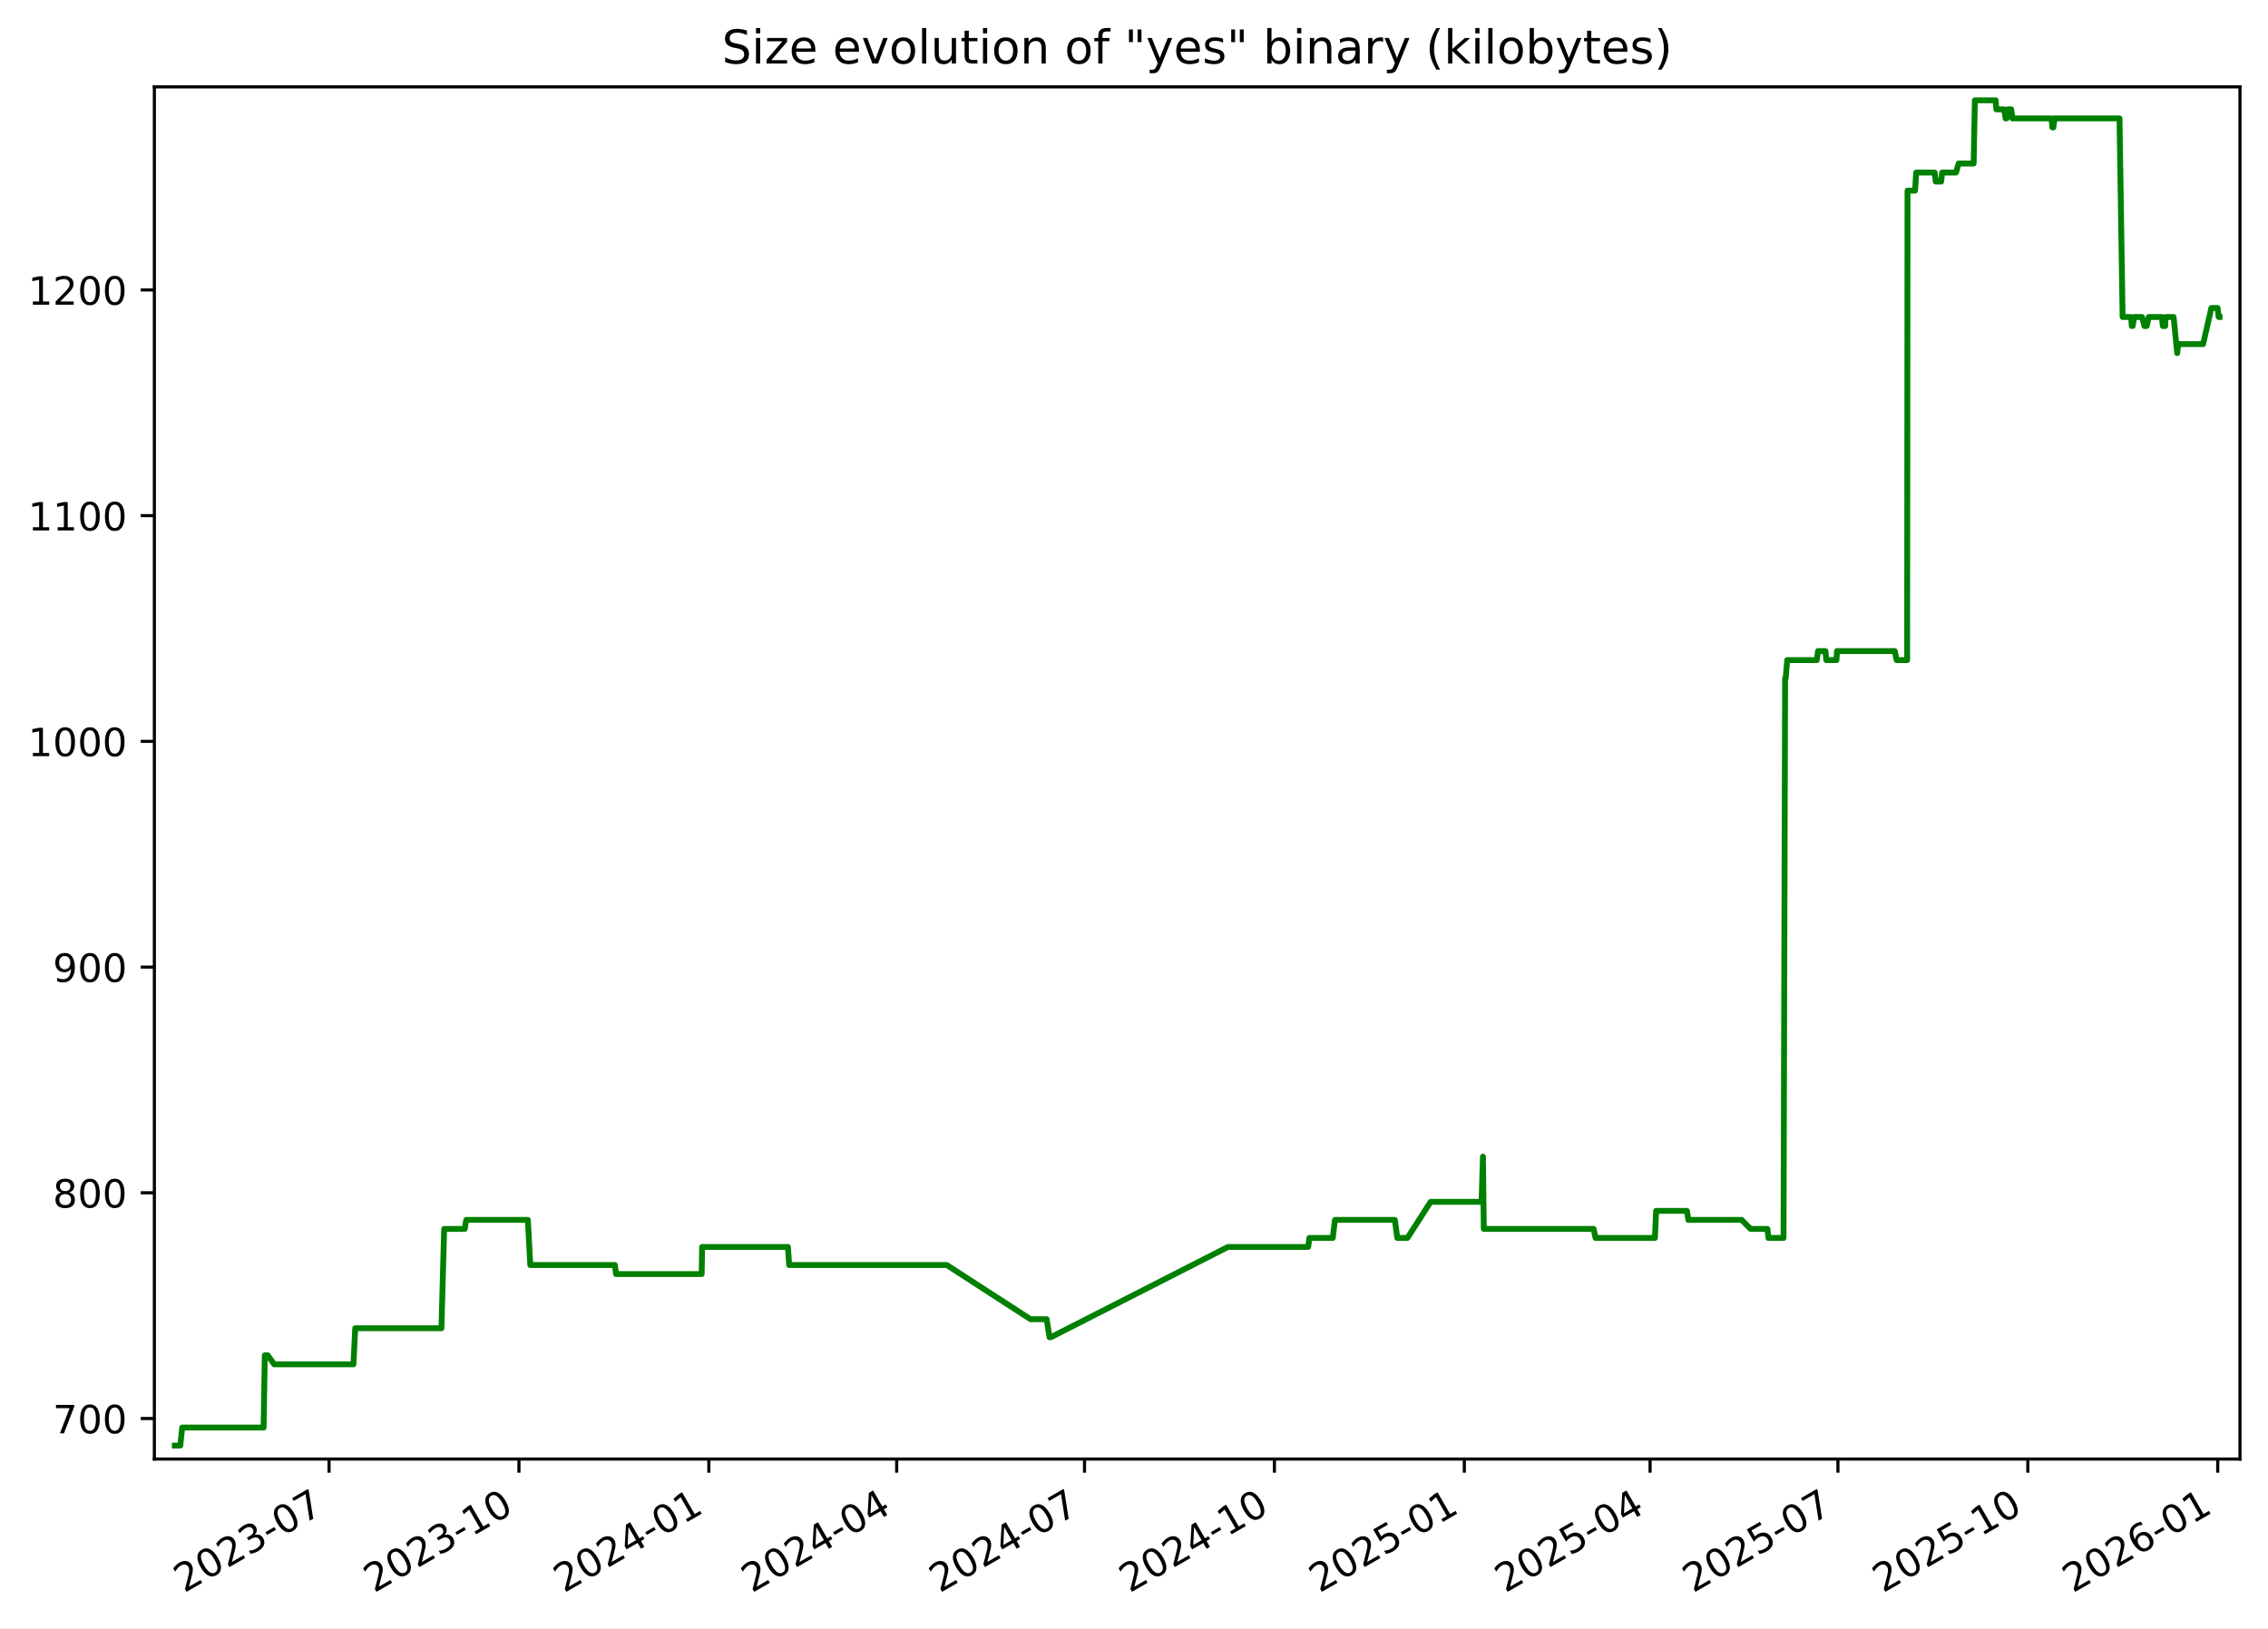
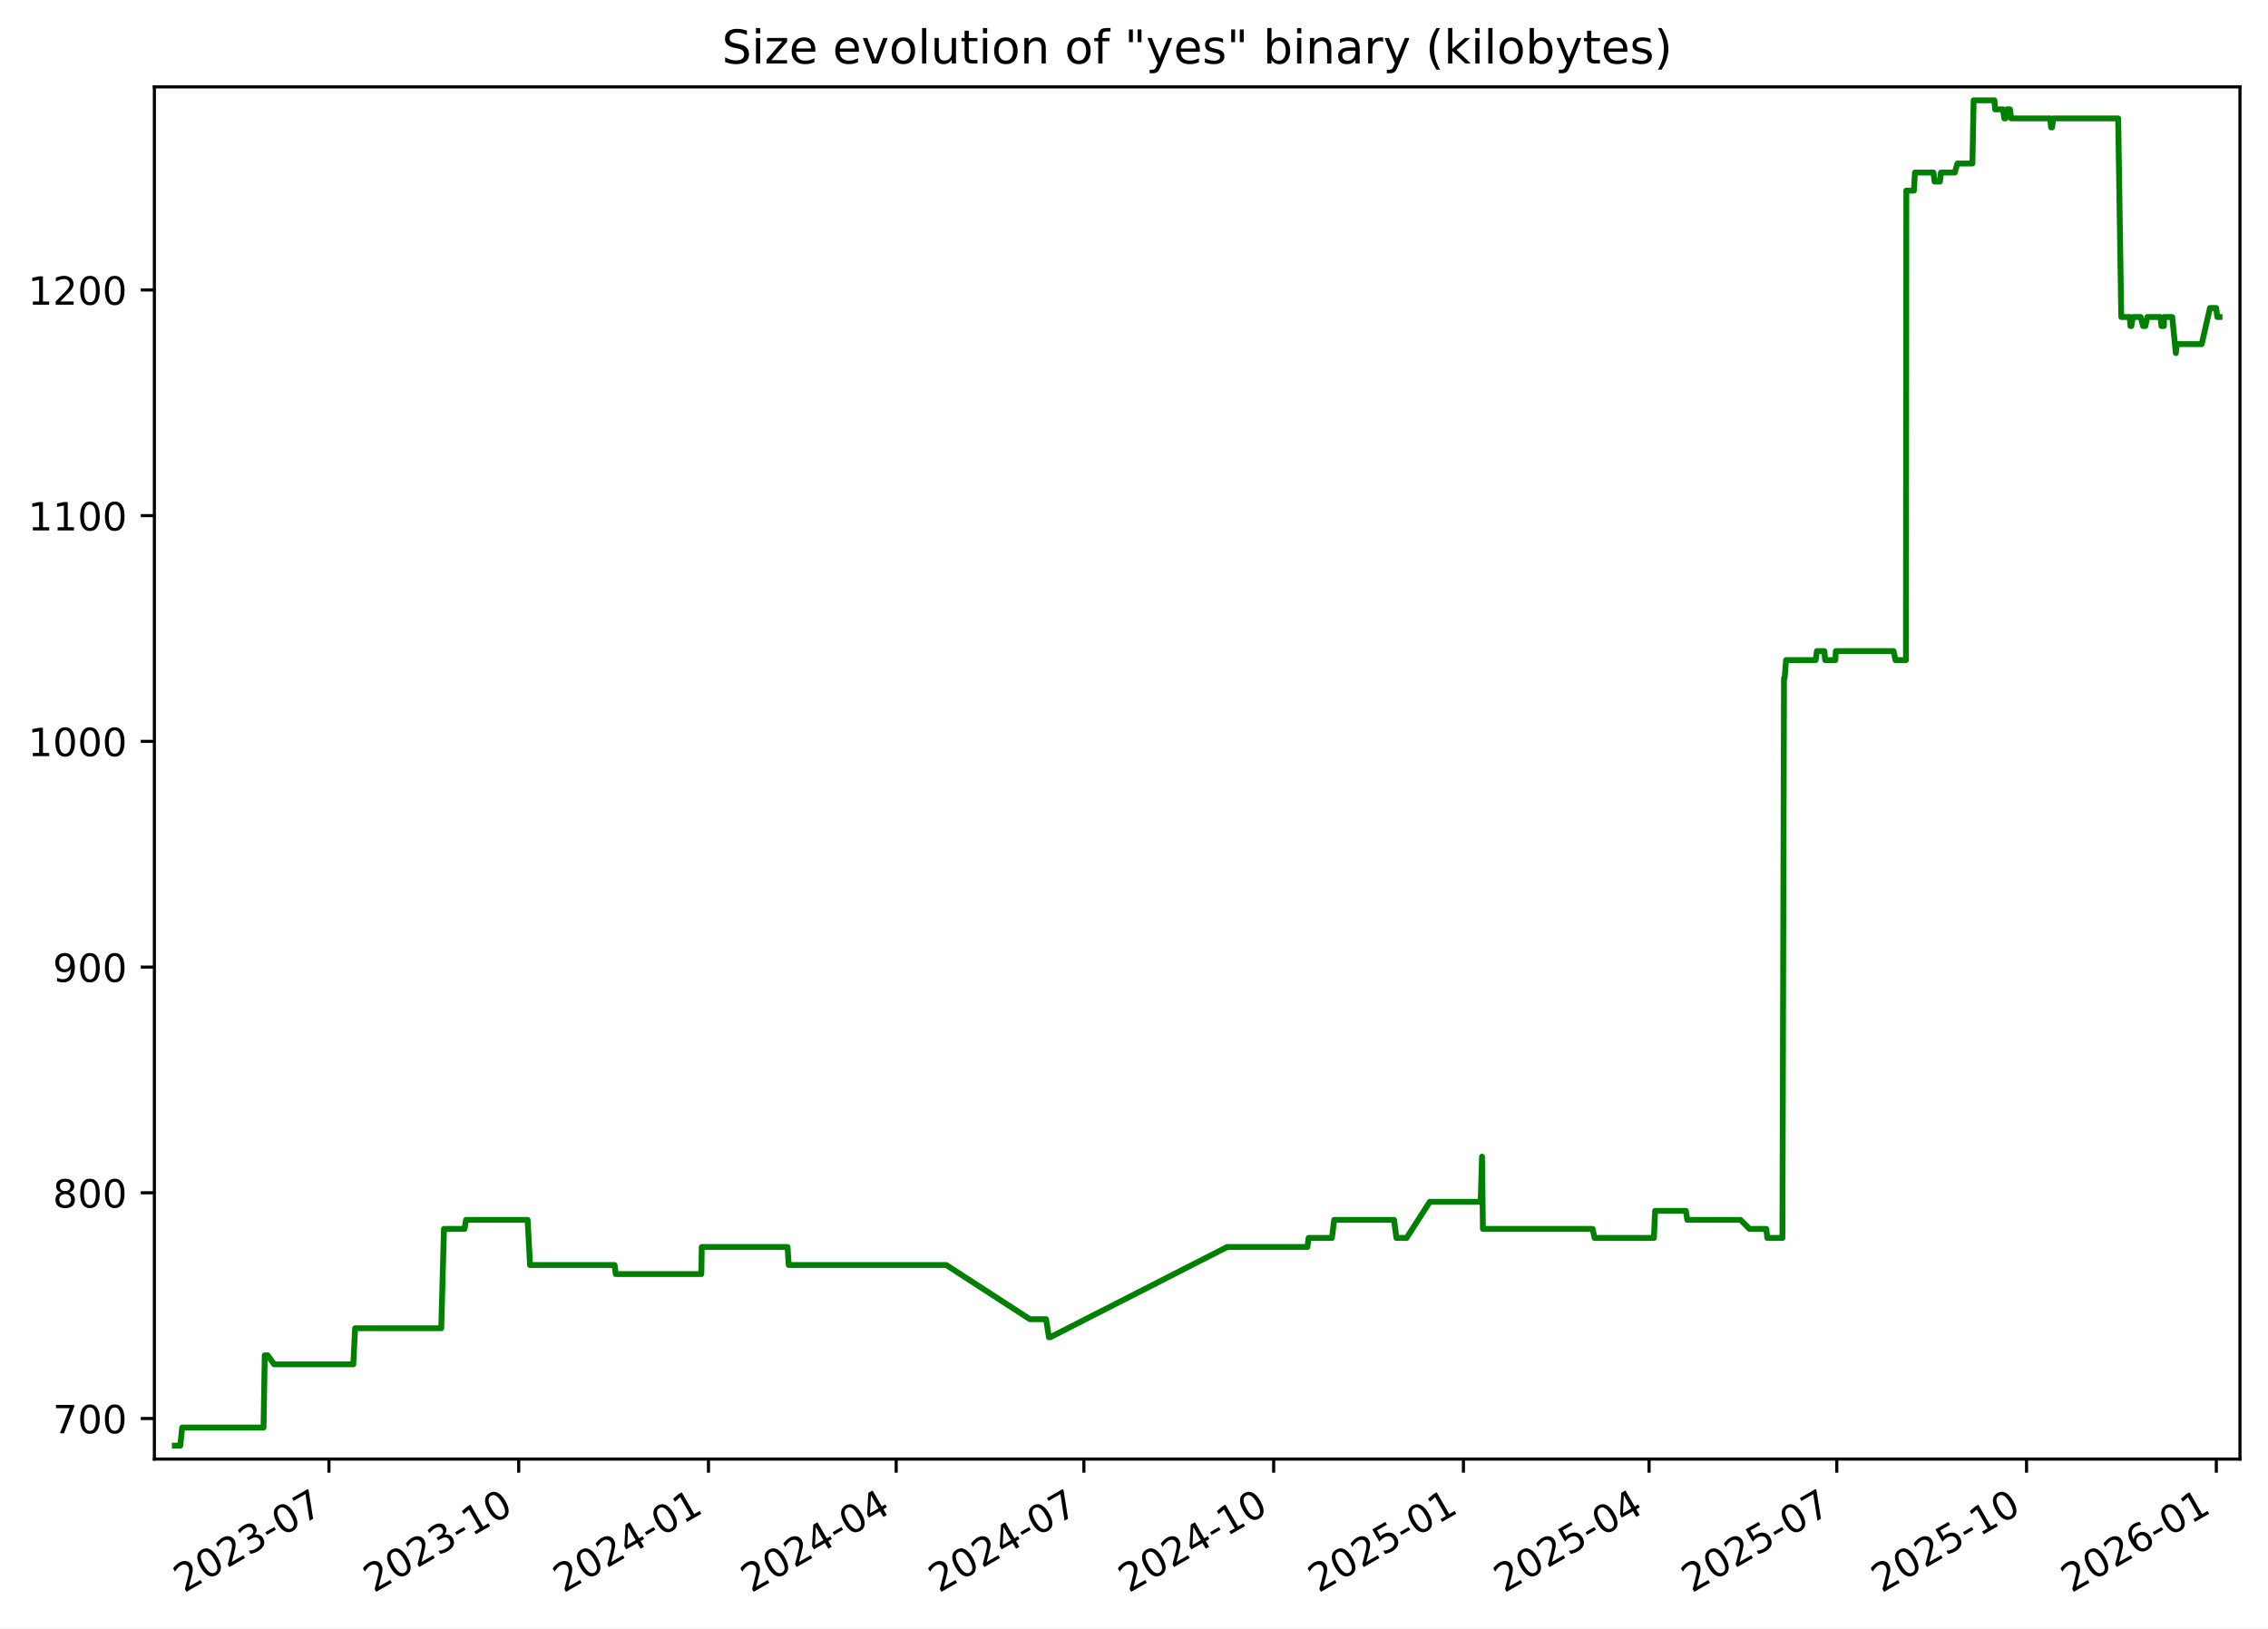
<svg xmlns="http://www.w3.org/2000/svg" xmlns:xlink="http://www.w3.org/1999/xlink" width="582.53pt" height="418.303pt" viewBox="0 0 582.53 418.303" version="1.1">
  <defs>
    <style type="text/css">*{stroke-linejoin: round; stroke-linecap: butt}</style>
  </defs>
  <g id="figure_1">
    <g id="patch_1">
      <path d="M -0 418.303  L 582.53 418.303  L 582.53 0  L -0 0  z " style="fill: #ffffff" />
    </g>
    <g id="axes_1">
      <g id="patch_2">
        <path d="M 39.65 374.83  L 575.33 374.83  L 575.33 22.318  L 39.65 22.318  z " style="fill: #ffffff" />
      </g>
      <g id="matplotlib.axis_1">
        <g id="xtick_1">
          <g id="line2d_1">
            <defs>
-               <path id="m65e904f7b6" d="M 0 0  L 0 3.5  " style="stroke: #000000; stroke-width: 0.8" />
+               <path id="m82c6b10ed3" d="M 0 0  L 0 3.5  " style="stroke: #000000; stroke-width: 0.8" />
            </defs>
            <g>
-               <use xlink:href="#m65e904f7b6" x="84.516" y="374.83" style="stroke: #000000; stroke-width: 0.8" />
+               <use xlink:href="#m82c6b10ed3" x="84.489" y="374.83" style="stroke: #000000; stroke-width: 0.8" />
            </g>
          </g>
          <g id="text_1">
-             <g transform="translate(47.29113 409.302) rotate(-30) scale(0.1 -0.1)">
+             <g transform="translate(47.26387 409.302) rotate(-30) scale(0.1 -0.1)">
              <defs>
                <path id="DejaVuSans-32" d="M 1228 531  L 3431 531  L 3431 0  L 469 0  L 469 531  Q 828 903 1448 1529  Q 2069 2156 2228 2338  Q 2531 2678 2651 2914  Q 2772 3150 2772 3378  Q 2772 3750 2511 3984  Q 2250 4219 1831 4219  Q 1534 4219 1204 4116  Q 875 4013 500 3803  L 500 4441  Q 881 4594 1212 4672  Q 1544 4750 1819 4750  Q 2544 4750 2975 4387  Q 3406 4025 3406 3419  Q 3406 3131 3298 2873  Q 3191 2616 2906 2266  Q 2828 2175 2409 1742  Q 1991 1309 1228 531  z " transform="scale(0.015625)" />
                <path id="DejaVuSans-30" d="M 2034 4250  Q 1547 4250 1301 3770  Q 1056 3291 1056 2328  Q 1056 1369 1301 889  Q 1547 409 2034 409  Q 2525 409 2770 889  Q 3016 1369 3016 2328  Q 3016 3291 2770 3770  Q 2525 4250 2034 4250  z M 2034 4750  Q 2819 4750 3233 4129  Q 3647 3509 3647 2328  Q 3647 1150 3233 529  Q 2819 -91 2034 -91  Q 1250 -91 836 529  Q 422 1150 422 2328  Q 422 3509 836 4129  Q 1250 4750 2034 4750  z " transform="scale(0.015625)" />
                <path id="DejaVuSans-33" d="M 2597 2516  Q 3050 2419 3304 2112  Q 3559 1806 3559 1356  Q 3559 666 3084 287  Q 2609 -91 1734 -91  Q 1441 -91 1130 -33  Q 819 25 488 141  L 488 750  Q 750 597 1062 519  Q 1375 441 1716 441  Q 2309 441 2620 675  Q 2931 909 2931 1356  Q 2931 1769 2642 2001  Q 2353 2234 1838 2234  L 1294 2234  L 1294 2753  L 1863 2753  Q 2328 2753 2575 2939  Q 2822 3125 2822 3475  Q 2822 3834 2567 4026  Q 2313 4219 1838 4219  Q 1578 4219 1281 4162  Q 984 4106 628 3988  L 628 4550  Q 988 4650 1302 4700  Q 1616 4750 1894 4750  Q 2613 4750 3031 4423  Q 3450 4097 3450 3541  Q 3450 3153 3228 2886  Q 3006 2619 2597 2516  z " transform="scale(0.015625)" />
                <path id="DejaVuSans-2d" d="M 313 2009  L 1997 2009  L 1997 1497  L 313 1497  L 313 2009  z " transform="scale(0.015625)" />
                <path id="DejaVuSans-37" d="M 525 4666  L 3525 4666  L 3525 4397  L 1831 0  L 1172 0  L 2766 4134  L 525 4134  L 525 4666  z " transform="scale(0.015625)" />
              </defs>
              <use xlink:href="#DejaVuSans-32" />
              <use xlink:href="#DejaVuSans-30" x="63.623" />
              <use xlink:href="#DejaVuSans-32" x="127.246" />
              <use xlink:href="#DejaVuSans-33" x="190.869" />
              <use xlink:href="#DejaVuSans-2d" x="254.492" />
              <use xlink:href="#DejaVuSans-30" x="290.576" />
              <use xlink:href="#DejaVuSans-37" x="354.199" />
            </g>
          </g>
        </g>
        <g id="xtick_2">
          <g id="line2d_2">
            <g>
-               <use xlink:href="#m65e904f7b6" x="133.291" y="374.83" style="stroke: #000000; stroke-width: 0.8" />
+               <use xlink:href="#m82c6b10ed3" x="133.23" y="374.83" style="stroke: #000000; stroke-width: 0.8" />
            </g>
          </g>
          <g id="text_2">
-             <g transform="translate(96.06624 409.302) rotate(-30) scale(0.1 -0.1)">
+             <g transform="translate(96.00542 409.302) rotate(-30) scale(0.1 -0.1)">
              <defs>
                <path id="DejaVuSans-31" d="M 794 531  L 1825 531  L 1825 4091  L 703 3866  L 703 4441  L 1819 4666  L 2450 4666  L 2450 531  L 3481 531  L 3481 0  L 794 0  L 794 531  z " transform="scale(0.015625)" />
              </defs>
              <use xlink:href="#DejaVuSans-32" />
              <use xlink:href="#DejaVuSans-30" x="63.623" />
              <use xlink:href="#DejaVuSans-32" x="127.246" />
              <use xlink:href="#DejaVuSans-33" x="190.869" />
              <use xlink:href="#DejaVuSans-2d" x="254.492" />
              <use xlink:href="#DejaVuSans-31" x="290.576" />
              <use xlink:href="#DejaVuSans-30" x="354.199" />
            </g>
          </g>
        </g>
        <g id="xtick_3">
          <g id="line2d_3">
            <g>
-               <use xlink:href="#m65e904f7b6" x="182.066" y="374.83" style="stroke: #000000; stroke-width: 0.8" />
+               <use xlink:href="#m82c6b10ed3" x="181.972" y="374.83" style="stroke: #000000; stroke-width: 0.8" />
            </g>
          </g>
          <g id="text_3">
-             <g transform="translate(144.8414 409.302) rotate(-30) scale(0.1 -0.1)">
+             <g transform="translate(144.747 409.302) rotate(-30) scale(0.1 -0.1)">
              <defs>
                <path id="DejaVuSans-34" d="M 2419 4116  L 825 1625  L 2419 1625  L 2419 4116  z M 2253 4666  L 3047 4666  L 3047 1625  L 3713 1625  L 3713 1100  L 3047 1100  L 3047 0  L 2419 0  L 2419 1100  L 313 1100  L 313 1709  L 2253 4666  z " transform="scale(0.015625)" />
              </defs>
              <use xlink:href="#DejaVuSans-32" />
              <use xlink:href="#DejaVuSans-30" x="63.623" />
              <use xlink:href="#DejaVuSans-32" x="127.246" />
              <use xlink:href="#DejaVuSans-34" x="190.869" />
              <use xlink:href="#DejaVuSans-2d" x="254.492" />
              <use xlink:href="#DejaVuSans-30" x="290.576" />
              <use xlink:href="#DejaVuSans-31" x="354.199" />
            </g>
          </g>
        </g>
        <g id="xtick_4">
          <g id="line2d_4">
            <g>
-               <use xlink:href="#m65e904f7b6" x="230.311" y="374.83" style="stroke: #000000; stroke-width: 0.8" />
+               <use xlink:href="#m82c6b10ed3" x="230.184" y="374.83" style="stroke: #000000; stroke-width: 0.8" />
            </g>
          </g>
          <g id="text_4">
-             <g transform="translate(193.0863 409.302) rotate(-30) scale(0.1 -0.1)">
+             <g transform="translate(192.9587 409.302) rotate(-30) scale(0.1 -0.1)">
              <use xlink:href="#DejaVuSans-32" />
              <use xlink:href="#DejaVuSans-30" x="63.623" />
              <use xlink:href="#DejaVuSans-32" x="127.246" />
              <use xlink:href="#DejaVuSans-34" x="190.869" />
              <use xlink:href="#DejaVuSans-2d" x="254.492" />
              <use xlink:href="#DejaVuSans-30" x="290.576" />
              <use xlink:href="#DejaVuSans-34" x="354.199" />
            </g>
          </g>
        </g>
        <g id="xtick_5">
          <g id="line2d_5">
            <g>
-               <use xlink:href="#m65e904f7b6" x="278.556" y="374.83" style="stroke: #000000; stroke-width: 0.8" />
+               <use xlink:href="#m82c6b10ed3" x="278.395" y="374.83" style="stroke: #000000; stroke-width: 0.8" />
            </g>
          </g>
          <g id="text_5">
-             <g transform="translate(241.3313 409.302) rotate(-30) scale(0.1 -0.1)">
+             <g transform="translate(241.1705 409.302) rotate(-30) scale(0.1 -0.1)">
              <use xlink:href="#DejaVuSans-32" />
              <use xlink:href="#DejaVuSans-30" x="63.623" />
              <use xlink:href="#DejaVuSans-32" x="127.246" />
              <use xlink:href="#DejaVuSans-34" x="190.869" />
              <use xlink:href="#DejaVuSans-2d" x="254.492" />
              <use xlink:href="#DejaVuSans-30" x="290.576" />
              <use xlink:href="#DejaVuSans-37" x="354.199" />
            </g>
          </g>
        </g>
        <g id="xtick_6">
          <g id="line2d_6">
            <g>
-               <use xlink:href="#m65e904f7b6" x="327.331" y="374.83" style="stroke: #000000; stroke-width: 0.8" />
+               <use xlink:href="#m82c6b10ed3" x="327.137" y="374.83" style="stroke: #000000; stroke-width: 0.8" />
            </g>
          </g>
          <g id="text_6">
-             <g transform="translate(290.1064 409.302) rotate(-30) scale(0.1 -0.1)">
+             <g transform="translate(289.912 409.302) rotate(-30) scale(0.1 -0.1)">
              <use xlink:href="#DejaVuSans-32" />
              <use xlink:href="#DejaVuSans-30" x="63.623" />
              <use xlink:href="#DejaVuSans-32" x="127.246" />
              <use xlink:href="#DejaVuSans-34" x="190.869" />
              <use xlink:href="#DejaVuSans-2d" x="254.492" />
              <use xlink:href="#DejaVuSans-31" x="290.576" />
              <use xlink:href="#DejaVuSans-30" x="354.199" />
            </g>
          </g>
        </g>
        <g id="xtick_7">
          <g id="line2d_7">
            <g>
-               <use xlink:href="#m65e904f7b6" x="376.106" y="374.83" style="stroke: #000000; stroke-width: 0.8" />
+               <use xlink:href="#m82c6b10ed3" x="375.878" y="374.83" style="stroke: #000000; stroke-width: 0.8" />
            </g>
          </g>
          <g id="text_7">
-             <g transform="translate(338.8815 409.302) rotate(-30) scale(0.1 -0.1)">
+             <g transform="translate(338.6536 409.302) rotate(-30) scale(0.1 -0.1)">
              <defs>
                <path id="DejaVuSans-35" d="M 691 4666  L 3169 4666  L 3169 4134  L 1269 4134  L 1269 2991  Q 1406 3038 1543 3061  Q 1681 3084 1819 3084  Q 2600 3084 3056 2656  Q 3513 2228 3513 1497  Q 3513 744 3044 326  Q 2575 -91 1722 -91  Q 1428 -91 1123 -41  Q 819 9 494 109  L 494 744  Q 775 591 1075 516  Q 1375 441 1709 441  Q 2250 441 2565 725  Q 2881 1009 2881 1497  Q 2881 1984 2565 2268  Q 2250 2553 1709 2553  Q 1456 2553 1204 2497  Q 953 2441 691 2322  L 691 4666  z " transform="scale(0.015625)" />
              </defs>
              <use xlink:href="#DejaVuSans-32" />
              <use xlink:href="#DejaVuSans-30" x="63.623" />
              <use xlink:href="#DejaVuSans-32" x="127.246" />
              <use xlink:href="#DejaVuSans-35" x="190.869" />
              <use xlink:href="#DejaVuSans-2d" x="254.492" />
              <use xlink:href="#DejaVuSans-30" x="290.576" />
              <use xlink:href="#DejaVuSans-31" x="354.199" />
            </g>
          </g>
        </g>
        <g id="xtick_8">
          <g id="line2d_8">
            <g>
-               <use xlink:href="#m65e904f7b6" x="423.821" y="374.83" style="stroke: #000000; stroke-width: 0.8" />
+               <use xlink:href="#m82c6b10ed3" x="423.56" y="374.83" style="stroke: #000000; stroke-width: 0.8" />
            </g>
          </g>
          <g id="text_8">
-             <g transform="translate(386.5963 409.302) rotate(-30) scale(0.1 -0.1)">
+             <g transform="translate(386.3355 409.302) rotate(-30) scale(0.1 -0.1)">
              <use xlink:href="#DejaVuSans-32" />
              <use xlink:href="#DejaVuSans-30" x="63.623" />
              <use xlink:href="#DejaVuSans-32" x="127.246" />
              <use xlink:href="#DejaVuSans-35" x="190.869" />
              <use xlink:href="#DejaVuSans-2d" x="254.492" />
              <use xlink:href="#DejaVuSans-30" x="290.576" />
              <use xlink:href="#DejaVuSans-34" x="354.199" />
            </g>
          </g>
        </g>
        <g id="xtick_9">
          <g id="line2d_9">
            <g>
-               <use xlink:href="#m65e904f7b6" x="472.066" y="374.83" style="stroke: #000000; stroke-width: 0.8" />
+               <use xlink:href="#m82c6b10ed3" x="471.772" y="374.83" style="stroke: #000000; stroke-width: 0.8" />
            </g>
          </g>
          <g id="text_9">
-             <g transform="translate(434.8412 409.302) rotate(-30) scale(0.1 -0.1)">
+             <g transform="translate(434.5473 409.302) rotate(-30) scale(0.1 -0.1)">
              <use xlink:href="#DejaVuSans-32" />
              <use xlink:href="#DejaVuSans-30" x="63.623" />
              <use xlink:href="#DejaVuSans-32" x="127.246" />
              <use xlink:href="#DejaVuSans-35" x="190.869" />
              <use xlink:href="#DejaVuSans-2d" x="254.492" />
              <use xlink:href="#DejaVuSans-30" x="290.576" />
              <use xlink:href="#DejaVuSans-37" x="354.199" />
            </g>
          </g>
        </g>
        <g id="xtick_10">
          <g id="line2d_10">
            <g>
-               <use xlink:href="#m65e904f7b6" x="520.841" y="374.83" style="stroke: #000000; stroke-width: 0.8" />
+               <use xlink:href="#m82c6b10ed3" x="520.514" y="374.83" style="stroke: #000000; stroke-width: 0.8" />
            </g>
          </g>
          <g id="text_10">
-             <g transform="translate(483.6164 409.302) rotate(-30) scale(0.1 -0.1)">
+             <g transform="translate(483.2888 409.302) rotate(-30) scale(0.1 -0.1)">
              <use xlink:href="#DejaVuSans-32" />
              <use xlink:href="#DejaVuSans-30" x="63.623" />
              <use xlink:href="#DejaVuSans-32" x="127.246" />
              <use xlink:href="#DejaVuSans-35" x="190.869" />
              <use xlink:href="#DejaVuSans-2d" x="254.492" />
              <use xlink:href="#DejaVuSans-31" x="290.576" />
              <use xlink:href="#DejaVuSans-30" x="354.199" />
            </g>
          </g>
        </g>
        <g id="xtick_11">
          <g id="line2d_11">
            <g>
-               <use xlink:href="#m65e904f7b6" x="569.616" y="374.83" style="stroke: #000000; stroke-width: 0.8" />
+               <use xlink:href="#m82c6b10ed3" x="569.255" y="374.83" style="stroke: #000000; stroke-width: 0.8" />
            </g>
          </g>
          <g id="text_11">
-             <g transform="translate(532.3915 409.302) rotate(-30) scale(0.1 -0.1)">
+             <g transform="translate(532.0304 409.302) rotate(-30) scale(0.1 -0.1)">
              <defs>
                <path id="DejaVuSans-36" d="M 2113 2584  Q 1688 2584 1439 2293  Q 1191 2003 1191 1497  Q 1191 994 1439 701  Q 1688 409 2113 409  Q 2538 409 2786 701  Q 3034 994 3034 1497  Q 3034 2003 2786 2293  Q 2538 2584 2113 2584  z M 3366 4563  L 3366 3988  Q 3128 4100 2886 4159  Q 2644 4219 2406 4219  Q 1781 4219 1451 3797  Q 1122 3375 1075 2522  Q 1259 2794 1537 2939  Q 1816 3084 2150 3084  Q 2853 3084 3261 2657  Q 3669 2231 3669 1497  Q 3669 778 3244 343  Q 2819 -91 2113 -91  Q 1303 -91 875 529  Q 447 1150 447 2328  Q 447 3434 972 4092  Q 1497 4750 2381 4750  Q 2619 4750 2861 4703  Q 3103 4656 3366 4563  z " transform="scale(0.015625)" />
              </defs>
              <use xlink:href="#DejaVuSans-32" />
              <use xlink:href="#DejaVuSans-30" x="63.623" />
              <use xlink:href="#DejaVuSans-32" x="127.246" />
              <use xlink:href="#DejaVuSans-36" x="190.869" />
              <use xlink:href="#DejaVuSans-2d" x="254.492" />
              <use xlink:href="#DejaVuSans-30" x="290.576" />
              <use xlink:href="#DejaVuSans-31" x="354.199" />
            </g>
          </g>
        </g>
      </g>
      <g id="matplotlib.axis_2">
        <g id="ytick_1">
          <g id="line2d_12">
            <defs>
-               <path id="m95726ee04d" d="M 0 0  L -3.5 0  " style="stroke: #000000; stroke-width: 0.8" />
+               <path id="mc2cd98edcd" d="M 0 0  L -3.5 0  " style="stroke: #000000; stroke-width: 0.8" />
            </defs>
            <g>
-               <use xlink:href="#m95726ee04d" x="39.65" y="364.416" style="stroke: #000000; stroke-width: 0.8" />
+               <use xlink:href="#mc2cd98edcd" x="39.65" y="364.416" style="stroke: #000000; stroke-width: 0.8" />
            </g>
          </g>
          <g id="text_12">
            <g transform="translate(13.5625 368.215) scale(0.1 -0.1)">
              <use xlink:href="#DejaVuSans-37" />
              <use xlink:href="#DejaVuSans-30" x="63.623" />
              <use xlink:href="#DejaVuSans-30" x="127.246" />
            </g>
          </g>
        </g>
        <g id="ytick_2">
          <g id="line2d_13">
            <g>
-               <use xlink:href="#m95726ee04d" x="39.65" y="306.429" style="stroke: #000000; stroke-width: 0.8" />
+               <use xlink:href="#mc2cd98edcd" x="39.65" y="306.429" style="stroke: #000000; stroke-width: 0.8" />
            </g>
          </g>
          <g id="text_13">
            <g transform="translate(13.5625 310.2284) scale(0.1 -0.1)">
              <defs>
                <path id="DejaVuSans-38" d="M 2034 2216  Q 1584 2216 1326 1975  Q 1069 1734 1069 1313  Q 1069 891 1326 650  Q 1584 409 2034 409  Q 2484 409 2743 651  Q 3003 894 3003 1313  Q 3003 1734 2745 1975  Q 2488 2216 2034 2216  z M 1403 2484  Q 997 2584 770 2862  Q 544 3141 544 3541  Q 544 4100 942 4425  Q 1341 4750 2034 4750  Q 2731 4750 3128 4425  Q 3525 4100 3525 3541  Q 3525 3141 3298 2862  Q 3072 2584 2669 2484  Q 3125 2378 3379 2068  Q 3634 1759 3634 1313  Q 3634 634 3220 271  Q 2806 -91 2034 -91  Q 1263 -91 848 271  Q 434 634 434 1313  Q 434 1759 690 2068  Q 947 2378 1403 2484  z M 1172 3481  Q 1172 3119 1398 2916  Q 1625 2713 2034 2713  Q 2441 2713 2670 2916  Q 2900 3119 2900 3481  Q 2900 3844 2670 4047  Q 2441 4250 2034 4250  Q 1625 4250 1398 4047  Q 1172 3844 1172 3481  z " transform="scale(0.015625)" />
              </defs>
              <use xlink:href="#DejaVuSans-38" />
              <use xlink:href="#DejaVuSans-30" x="63.623" />
              <use xlink:href="#DejaVuSans-30" x="127.246" />
            </g>
          </g>
        </g>
        <g id="ytick_3">
          <g id="line2d_14">
            <g>
-               <use xlink:href="#m95726ee04d" x="39.65" y="248.443" style="stroke: #000000; stroke-width: 0.8" />
+               <use xlink:href="#mc2cd98edcd" x="39.65" y="248.443" style="stroke: #000000; stroke-width: 0.8" />
            </g>
          </g>
          <g id="text_14">
            <g transform="translate(13.5625 252.2418) scale(0.1 -0.1)">
              <defs>
                <path id="DejaVuSans-39" d="M 703 97  L 703 672  Q 941 559 1184 500  Q 1428 441 1663 441  Q 2288 441 2617 861  Q 2947 1281 2994 2138  Q 2813 1869 2534 1725  Q 2256 1581 1919 1581  Q 1219 1581 811 2004  Q 403 2428 403 3163  Q 403 3881 828 4315  Q 1253 4750 1959 4750  Q 2769 4750 3195 4129  Q 3622 3509 3622 2328  Q 3622 1225 3098 567  Q 2575 -91 1691 -91  Q 1453 -91 1209 -44  Q 966 3 703 97  z M 1959 2075  Q 2384 2075 2632 2365  Q 2881 2656 2881 3163  Q 2881 3666 2632 3958  Q 2384 4250 1959 4250  Q 1534 4250 1286 3958  Q 1038 3666 1038 3163  Q 1038 2656 1286 2365  Q 1534 2075 1959 2075  z " transform="scale(0.015625)" />
              </defs>
              <use xlink:href="#DejaVuSans-39" />
              <use xlink:href="#DejaVuSans-30" x="63.623" />
              <use xlink:href="#DejaVuSans-30" x="127.246" />
            </g>
          </g>
        </g>
        <g id="ytick_4">
          <g id="line2d_15">
            <g>
-               <use xlink:href="#m95726ee04d" x="39.65" y="190.456" style="stroke: #000000; stroke-width: 0.8" />
+               <use xlink:href="#mc2cd98edcd" x="39.65" y="190.456" style="stroke: #000000; stroke-width: 0.8" />
            </g>
          </g>
          <g id="text_15">
            <g transform="translate(7.2 194.2552) scale(0.1 -0.1)">
              <use xlink:href="#DejaVuSans-31" />
              <use xlink:href="#DejaVuSans-30" x="63.623" />
              <use xlink:href="#DejaVuSans-30" x="127.246" />
              <use xlink:href="#DejaVuSans-30" x="190.869" />
            </g>
          </g>
        </g>
        <g id="ytick_5">
          <g id="line2d_16">
            <g>
-               <use xlink:href="#m95726ee04d" x="39.65" y="132.469" style="stroke: #000000; stroke-width: 0.8" />
+               <use xlink:href="#mc2cd98edcd" x="39.65" y="132.469" style="stroke: #000000; stroke-width: 0.8" />
            </g>
          </g>
          <g id="text_16">
            <g transform="translate(7.2 136.2686) scale(0.1 -0.1)">
              <use xlink:href="#DejaVuSans-31" />
              <use xlink:href="#DejaVuSans-31" x="63.623" />
              <use xlink:href="#DejaVuSans-30" x="127.246" />
              <use xlink:href="#DejaVuSans-30" x="190.869" />
            </g>
          </g>
        </g>
        <g id="ytick_6">
          <g id="line2d_17">
            <g>
-               <use xlink:href="#m95726ee04d" x="39.65" y="74.483" style="stroke: #000000; stroke-width: 0.8" />
+               <use xlink:href="#mc2cd98edcd" x="39.65" y="74.483" style="stroke: #000000; stroke-width: 0.8" />
            </g>
          </g>
          <g id="text_17">
            <g transform="translate(7.2 78.28207) scale(0.1 -0.1)">
              <use xlink:href="#DejaVuSans-31" />
              <use xlink:href="#DejaVuSans-32" x="63.623" />
              <use xlink:href="#DejaVuSans-30" x="127.246" />
              <use xlink:href="#DejaVuSans-30" x="190.869" />
            </g>
          </g>
        </g>
      </g>
      <g id="line2d_18">
-         <path d="M 44.902 371.374  L 46.305 371.374  L 46.796 366.735  L 67.706 366.735  L 68.016 348.179  L 68.774 348.179  L 70.426 350.499  L 90.777 350.499  L 91.239 341.221  L 113.383 341.221  L 114.081 315.707  L 119.364 315.707  L 119.753 313.388  L 135.587 313.388  L 136.202 324.985  L 157.927 324.985  L 158.23 327.304  L 180.226 327.304  L 180.341 320.346  L 202.39 320.346  L 202.688 324.985  L 243.184 324.985  L 264.672 338.902  L 268.83 338.902  L 269.577 343.541  L 269.9 343.541  L 315.395 320.346  L 336.003 320.346  L 336.311 318.026  L 342.313 318.026  L 342.886 313.388  L 358.267 313.388  L 358.89 318.026  L 361.5 318.026  L 367.455 308.749  L 380.536 308.749  L 380.89 297.151  L 381.112 315.707  L 409.314 315.707  L 409.813 318.026  L 425.061 318.026  L 425.373 311.068  L 433.283 311.068  L 433.652 313.388  L 447.32 313.388  L 449.636 315.707  L 453.955 315.707  L 454.21 318.026  L 458.097 318.026  L 458.499 174.22  L 458.656 174.22  L 459.034 169.581  L 466.637 169.581  L 466.959 167.261  L 468.871 167.261  L 469.076 169.581  L 471.701 169.581  L 471.826 167.261  L 486.653 167.261  L 487.154 169.581  L 489.846 169.581  L 489.941 48.969  L 491.882 48.969  L 492.162 44.33  L 496.915 44.33  L 497.196 46.649  L 498.574 46.649  L 498.837 44.33  L 502.404 44.33  L 503.066 42.01  L 506.926 42.01  L 507.241 25.774  L 512.583 25.774  L 512.758 28.094  L 514.779 28.094  L 515.128 30.413  L 515.425 30.413  L 515.729 28.094  L 516.577 28.094  L 516.885 30.413  L 526.933 30.413  L 527.146 32.733  L 527.414 32.733  L 527.69 30.413  L 544.393 30.413  L 545.186 81.441  L 547.372 81.441  L 547.545 83.761  L 547.764 83.761  L 548.169 81.441  L 550.172 81.441  L 550.791 83.761  L 551.372 83.761  L 551.894 81.441  L 555.257 81.441  L 555.519 83.761  L 556.138 83.761  L 556.193 81.441  L 558.284 81.441  L 559.212 90.719  L 559.481 88.4  L 565.866 88.4  L 567.981 79.122  L 569.587 79.122  L 569.862 81.441  L 570.078 81.441  L 570.078 81.441  " clip-path="url(#p9802aff0f2)" style="fill: none; stroke: #008000; stroke-width: 1.5; stroke-linecap: square" />
+         <path d="M 44.902 371.374  L 46.304 371.374  L 46.795 366.735  L 67.69 366.735  L 68 348.179  L 68.757 348.179  L 70.409 350.499  L 90.745 350.499  L 91.207 341.221  L 113.335 341.221  L 114.033 315.707  L 119.313 315.707  L 119.702 313.388  L 135.524 313.388  L 136.139 324.985  L 157.849 324.985  L 158.152 327.304  L 180.133 327.304  L 180.248 320.346  L 202.282 320.346  L 202.579 324.985  L 243.048 324.985  L 264.521 338.902  L 268.676 338.902  L 269.423 343.541  L 269.745 343.541  L 315.208 320.346  L 335.802 320.346  L 336.111 318.026  L 342.108 318.026  L 342.681 313.388  L 358.052 313.388  L 358.674 318.026  L 361.282 318.026  L 367.233 308.749  L 380.305 308.749  L 380.658 297.151  L 380.881 315.707  L 409.064 315.707  L 409.562 318.026  L 424.8 318.026  L 425.112 311.068  L 433.015 311.068  L 433.385 313.388  L 447.043 313.388  L 449.358 315.707  L 453.674 315.707  L 453.928 318.026  L 457.812 318.026  L 458.214 174.22  L 458.372 174.22  L 458.749 169.581  L 466.347 169.581  L 466.669 167.261  L 468.579 167.261  L 468.784 169.581  L 471.408 169.581  L 471.532 167.261  L 486.349 167.261  L 486.849 169.581  L 489.54 169.581  L 489.635 48.969  L 491.575 48.969  L 491.854 44.33  L 496.604 44.33  L 496.885 46.649  L 498.262 46.649  L 498.525 44.33  L 502.089 44.33  L 502.75 42.01  L 506.608 42.01  L 506.923 25.774  L 512.261 25.774  L 512.436 28.094  L 514.455 28.094  L 514.805 30.413  L 515.101 30.413  L 515.405 28.094  L 516.252 28.094  L 516.56 30.413  L 526.601 30.413  L 526.815 32.733  L 527.082 32.733  L 527.358 30.413  L 544.049 30.413  L 544.842 81.441  L 547.026 81.441  L 547.199 83.761  L 547.418 83.761  L 547.822 81.441  L 549.824 81.441  L 550.442 83.761  L 551.024 83.761  L 551.545 81.441  L 554.905 81.441  L 555.167 83.761  L 555.786 83.761  L 555.841 81.441  L 557.931 81.441  L 558.858 90.719  L 559.127 88.4  L 565.508 88.4  L 567.621 79.122  L 569.226 79.122  L 569.501 81.441  L 570.078 81.441  L 570.078 81.441  " clip-path="url(#p3342496906)" style="fill: none; stroke: #008000; stroke-width: 1.5; stroke-linecap: square" />
      </g>
      <g id="patch_3">
        <path d="M 39.65 374.83  L 39.65 22.318  " style="fill: none; stroke: #000000; stroke-width: 0.8; stroke-linejoin: miter; stroke-linecap: square" />
      </g>
      <g id="patch_4">
        <path d="M 575.33 374.83  L 575.33 22.318  " style="fill: none; stroke: #000000; stroke-width: 0.8; stroke-linejoin: miter; stroke-linecap: square" />
      </g>
      <g id="patch_5">
        <path d="M 39.65 374.83  L 575.33 374.83  " style="fill: none; stroke: #000000; stroke-width: 0.8; stroke-linejoin: miter; stroke-linecap: square" />
      </g>
      <g id="patch_6">
        <path d="M 39.65 22.318  L 575.33 22.318  " style="fill: none; stroke: #000000; stroke-width: 0.8; stroke-linejoin: miter; stroke-linecap: square" />
      </g>
      <g id="text_18">
        <g transform="translate(185.4256 16.31812) scale(0.12 -0.12)">
          <defs>
            <path id="DejaVuSans-53" d="M 3425 4513  L 3425 3897  Q 3066 4069 2747 4153  Q 2428 4238 2131 4238  Q 1616 4238 1336 4038  Q 1056 3838 1056 3469  Q 1056 3159 1242 3001  Q 1428 2844 1947 2747  L 2328 2669  Q 3034 2534 3370 2195  Q 3706 1856 3706 1288  Q 3706 609 3251 259  Q 2797 -91 1919 -91  Q 1588 -91 1214 -16  Q 841 59 441 206  L 441 856  Q 825 641 1194 531  Q 1563 422 1919 422  Q 2459 422 2753 634  Q 3047 847 3047 1241  Q 3047 1584 2836 1778  Q 2625 1972 2144 2069  L 1759 2144  Q 1053 2284 737 2584  Q 422 2884 422 3419  Q 422 4038 858 4394  Q 1294 4750 2059 4750  Q 2388 4750 2728 4690  Q 3069 4631 3425 4513  z " transform="scale(0.015625)" />
            <path id="DejaVuSans-69" d="M 603 3500  L 1178 3500  L 1178 0  L 603 0  L 603 3500  z M 603 4863  L 1178 4863  L 1178 4134  L 603 4134  L 603 4863  z " transform="scale(0.015625)" />
            <path id="DejaVuSans-7a" d="M 353 3500  L 3084 3500  L 3084 2975  L 922 459  L 3084 459  L 3084 0  L 275 0  L 275 525  L 2438 3041  L 353 3041  L 353 3500  z " transform="scale(0.015625)" />
            <path id="DejaVuSans-65" d="M 3597 1894  L 3597 1613  L 953 1613  Q 991 1019 1311 708  Q 1631 397 2203 397  Q 2534 397 2845 478  Q 3156 559 3463 722  L 3463 178  Q 3153 47 2828 -22  Q 2503 -91 2169 -91  Q 1331 -91 842 396  Q 353 884 353 1716  Q 353 2575 817 3079  Q 1281 3584 2069 3584  Q 2775 3584 3186 3129  Q 3597 2675 3597 1894  z M 3022 2063  Q 3016 2534 2758 2815  Q 2500 3097 2075 3097  Q 1594 3097 1305 2825  Q 1016 2553 972 2059  L 3022 2063  z " transform="scale(0.015625)" />
            <path id="DejaVuSans-20" transform="scale(0.015625)" />
            <path id="DejaVuSans-76" d="M 191 3500  L 800 3500  L 1894 563  L 2988 3500  L 3597 3500  L 2284 0  L 1503 0  L 191 3500  z " transform="scale(0.015625)" />
            <path id="DejaVuSans-6f" d="M 1959 3097  Q 1497 3097 1228 2736  Q 959 2375 959 1747  Q 959 1119 1226 758  Q 1494 397 1959 397  Q 2419 397 2687 759  Q 2956 1122 2956 1747  Q 2956 2369 2687 2733  Q 2419 3097 1959 3097  z M 1959 3584  Q 2709 3584 3137 3096  Q 3566 2609 3566 1747  Q 3566 888 3137 398  Q 2709 -91 1959 -91  Q 1206 -91 779 398  Q 353 888 353 1747  Q 353 2609 779 3096  Q 1206 3584 1959 3584  z " transform="scale(0.015625)" />
            <path id="DejaVuSans-6c" d="M 603 4863  L 1178 4863  L 1178 0  L 603 0  L 603 4863  z " transform="scale(0.015625)" />
            <path id="DejaVuSans-75" d="M 544 1381  L 544 3500  L 1119 3500  L 1119 1403  Q 1119 906 1312 657  Q 1506 409 1894 409  Q 2359 409 2629 706  Q 2900 1003 2900 1516  L 2900 3500  L 3475 3500  L 3475 0  L 2900 0  L 2900 538  Q 2691 219 2414 64  Q 2138 -91 1772 -91  Q 1169 -91 856 284  Q 544 659 544 1381  z M 1991 3584  L 1991 3584  z " transform="scale(0.015625)" />
            <path id="DejaVuSans-74" d="M 1172 4494  L 1172 3500  L 2356 3500  L 2356 3053  L 1172 3053  L 1172 1153  Q 1172 725 1289 603  Q 1406 481 1766 481  L 2356 481  L 2356 0  L 1766 0  Q 1100 0 847 248  Q 594 497 594 1153  L 594 3053  L 172 3053  L 172 3500  L 594 3500  L 594 4494  L 1172 4494  z " transform="scale(0.015625)" />
            <path id="DejaVuSans-6e" d="M 3513 2113  L 3513 0  L 2938 0  L 2938 2094  Q 2938 2591 2744 2837  Q 2550 3084 2163 3084  Q 1697 3084 1428 2787  Q 1159 2491 1159 1978  L 1159 0  L 581 0  L 581 3500  L 1159 3500  L 1159 2956  Q 1366 3272 1645 3428  Q 1925 3584 2291 3584  Q 2894 3584 3203 3211  Q 3513 2838 3513 2113  z " transform="scale(0.015625)" />
            <path id="DejaVuSans-66" d="M 2375 4863  L 2375 4384  L 1825 4384  Q 1516 4384 1395 4259  Q 1275 4134 1275 3809  L 1275 3500  L 2222 3500  L 2222 3053  L 1275 3053  L 1275 0  L 697 0  L 697 3053  L 147 3053  L 147 3500  L 697 3500  L 697 3744  Q 697 4328 969 4595  Q 1241 4863 1831 4863  L 2375 4863  z " transform="scale(0.015625)" />
            <path id="DejaVuSans-22" d="M 1147 4666  L 1147 2931  L 616 2931  L 616 4666  L 1147 4666  z M 2328 4666  L 2328 2931  L 1797 2931  L 1797 4666  L 2328 4666  z " transform="scale(0.015625)" />
            <path id="DejaVuSans-79" d="M 2059 -325  Q 1816 -950 1584 -1140  Q 1353 -1331 966 -1331  L 506 -1331  L 506 -850  L 844 -850  Q 1081 -850 1212 -737  Q 1344 -625 1503 -206  L 1606 56  L 191 3500  L 800 3500  L 1894 763  L 2988 3500  L 3597 3500  L 2059 -325  z " transform="scale(0.015625)" />
            <path id="DejaVuSans-73" d="M 2834 3397  L 2834 2853  Q 2591 2978 2328 3040  Q 2066 3103 1784 3103  Q 1356 3103 1142 2972  Q 928 2841 928 2578  Q 928 2378 1081 2264  Q 1234 2150 1697 2047  L 1894 2003  Q 2506 1872 2764 1633  Q 3022 1394 3022 966  Q 3022 478 2636 193  Q 2250 -91 1575 -91  Q 1294 -91 989 -36  Q 684 19 347 128  L 347 722  Q 666 556 975 473  Q 1284 391 1588 391  Q 1994 391 2212 530  Q 2431 669 2431 922  Q 2431 1156 2273 1281  Q 2116 1406 1581 1522  L 1381 1569  Q 847 1681 609 1914  Q 372 2147 372 2553  Q 372 3047 722 3315  Q 1072 3584 1716 3584  Q 2034 3584 2315 3537  Q 2597 3491 2834 3397  z " transform="scale(0.015625)" />
            <path id="DejaVuSans-62" d="M 3116 1747  Q 3116 2381 2855 2742  Q 2594 3103 2138 3103  Q 1681 3103 1420 2742  Q 1159 2381 1159 1747  Q 1159 1113 1420 752  Q 1681 391 2138 391  Q 2594 391 2855 752  Q 3116 1113 3116 1747  z M 1159 2969  Q 1341 3281 1617 3432  Q 1894 3584 2278 3584  Q 2916 3584 3314 3078  Q 3713 2572 3713 1747  Q 3713 922 3314 415  Q 2916 -91 2278 -91  Q 1894 -91 1617 61  Q 1341 213 1159 525  L 1159 0  L 581 0  L 581 4863  L 1159 4863  L 1159 2969  z " transform="scale(0.015625)" />
            <path id="DejaVuSans-61" d="M 2194 1759  Q 1497 1759 1228 1600  Q 959 1441 959 1056  Q 959 750 1161 570  Q 1363 391 1709 391  Q 2188 391 2477 730  Q 2766 1069 2766 1631  L 2766 1759  L 2194 1759  z M 3341 1997  L 3341 0  L 2766 0  L 2766 531  Q 2569 213 2275 61  Q 1981 -91 1556 -91  Q 1019 -91 701 211  Q 384 513 384 1019  Q 384 1609 779 1909  Q 1175 2209 1959 2209  L 2766 2209  L 2766 2266  Q 2766 2663 2505 2880  Q 2244 3097 1772 3097  Q 1472 3097 1187 3025  Q 903 2953 641 2809  L 641 3341  Q 956 3463 1253 3523  Q 1550 3584 1831 3584  Q 2591 3584 2966 3190  Q 3341 2797 3341 1997  z " transform="scale(0.015625)" />
            <path id="DejaVuSans-72" d="M 2631 2963  Q 2534 3019 2420 3045  Q 2306 3072 2169 3072  Q 1681 3072 1420 2755  Q 1159 2438 1159 1844  L 1159 0  L 581 0  L 581 3500  L 1159 3500  L 1159 2956  Q 1341 3275 1631 3429  Q 1922 3584 2338 3584  Q 2397 3584 2469 3576  Q 2541 3569 2628 3553  L 2631 2963  z " transform="scale(0.015625)" />
            <path id="DejaVuSans-28" d="M 1984 4856  Q 1566 4138 1362 3434  Q 1159 2731 1159 2009  Q 1159 1288 1364 580  Q 1569 -128 1984 -844  L 1484 -844  Q 1016 -109 783 600  Q 550 1309 550 2009  Q 550 2706 781 3412  Q 1013 4119 1484 4856  L 1984 4856  z " transform="scale(0.015625)" />
            <path id="DejaVuSans-6b" d="M 581 4863  L 1159 4863  L 1159 1991  L 2875 3500  L 3609 3500  L 1753 1863  L 3688 0  L 2938 0  L 1159 1709  L 1159 0  L 581 0  L 581 4863  z " transform="scale(0.015625)" />
            <path id="DejaVuSans-29" d="M 513 4856  L 1013 4856  Q 1481 4119 1714 3412  Q 1947 2706 1947 2009  Q 1947 1309 1714 600  Q 1481 -109 1013 -844  L 513 -844  Q 928 -128 1133 580  Q 1338 1288 1338 2009  Q 1338 2731 1133 3434  Q 928 4138 513 4856  z " transform="scale(0.015625)" />
          </defs>
          <use xlink:href="#DejaVuSans-53" />
          <use xlink:href="#DejaVuSans-69" x="63.477" />
          <use xlink:href="#DejaVuSans-7a" x="91.26" />
          <use xlink:href="#DejaVuSans-65" x="143.75" />
          <use xlink:href="#DejaVuSans-20" x="205.273" />
          <use xlink:href="#DejaVuSans-65" x="237.061" />
          <use xlink:href="#DejaVuSans-76" x="298.584" />
          <use xlink:href="#DejaVuSans-6f" x="357.764" />
          <use xlink:href="#DejaVuSans-6c" x="418.945" />
          <use xlink:href="#DejaVuSans-75" x="446.729" />
          <use xlink:href="#DejaVuSans-74" x="510.107" />
          <use xlink:href="#DejaVuSans-69" x="549.316" />
          <use xlink:href="#DejaVuSans-6f" x="577.1" />
          <use xlink:href="#DejaVuSans-6e" x="638.281" />
          <use xlink:href="#DejaVuSans-20" x="701.66" />
          <use xlink:href="#DejaVuSans-6f" x="733.447" />
          <use xlink:href="#DejaVuSans-66" x="794.629" />
          <use xlink:href="#DejaVuSans-20" x="829.834" />
          <use xlink:href="#DejaVuSans-22" x="861.621" />
          <use xlink:href="#DejaVuSans-79" x="907.617" />
          <use xlink:href="#DejaVuSans-65" x="966.797" />
          <use xlink:href="#DejaVuSans-73" x="1028.32" />
          <use xlink:href="#DejaVuSans-22" x="1080.42" />
          <use xlink:href="#DejaVuSans-20" x="1126.416" />
          <use xlink:href="#DejaVuSans-62" x="1158.203" />
          <use xlink:href="#DejaVuSans-69" x="1221.68" />
          <use xlink:href="#DejaVuSans-6e" x="1249.463" />
          <use xlink:href="#DejaVuSans-61" x="1312.842" />
          <use xlink:href="#DejaVuSans-72" x="1374.121" />
          <use xlink:href="#DejaVuSans-79" x="1415.234" />
          <use xlink:href="#DejaVuSans-20" x="1474.414" />
          <use xlink:href="#DejaVuSans-28" x="1506.201" />
          <use xlink:href="#DejaVuSans-6b" x="1545.215" />
          <use xlink:href="#DejaVuSans-69" x="1603.125" />
          <use xlink:href="#DejaVuSans-6c" x="1630.908" />
          <use xlink:href="#DejaVuSans-6f" x="1658.691" />
          <use xlink:href="#DejaVuSans-62" x="1719.873" />
          <use xlink:href="#DejaVuSans-79" x="1783.35" />
          <use xlink:href="#DejaVuSans-74" x="1842.529" />
          <use xlink:href="#DejaVuSans-65" x="1881.738" />
          <use xlink:href="#DejaVuSans-73" x="1943.262" />
          <use xlink:href="#DejaVuSans-29" x="1995.361" />
        </g>
      </g>
    </g>
  </g>
  <defs>
-     <clipPath id="p9802aff0f2">
+     <clipPath id="p3342496906">
      <rect x="39.65" y="22.318" width="535.68" height="352.512" />
    </clipPath>
  </defs>
</svg>
